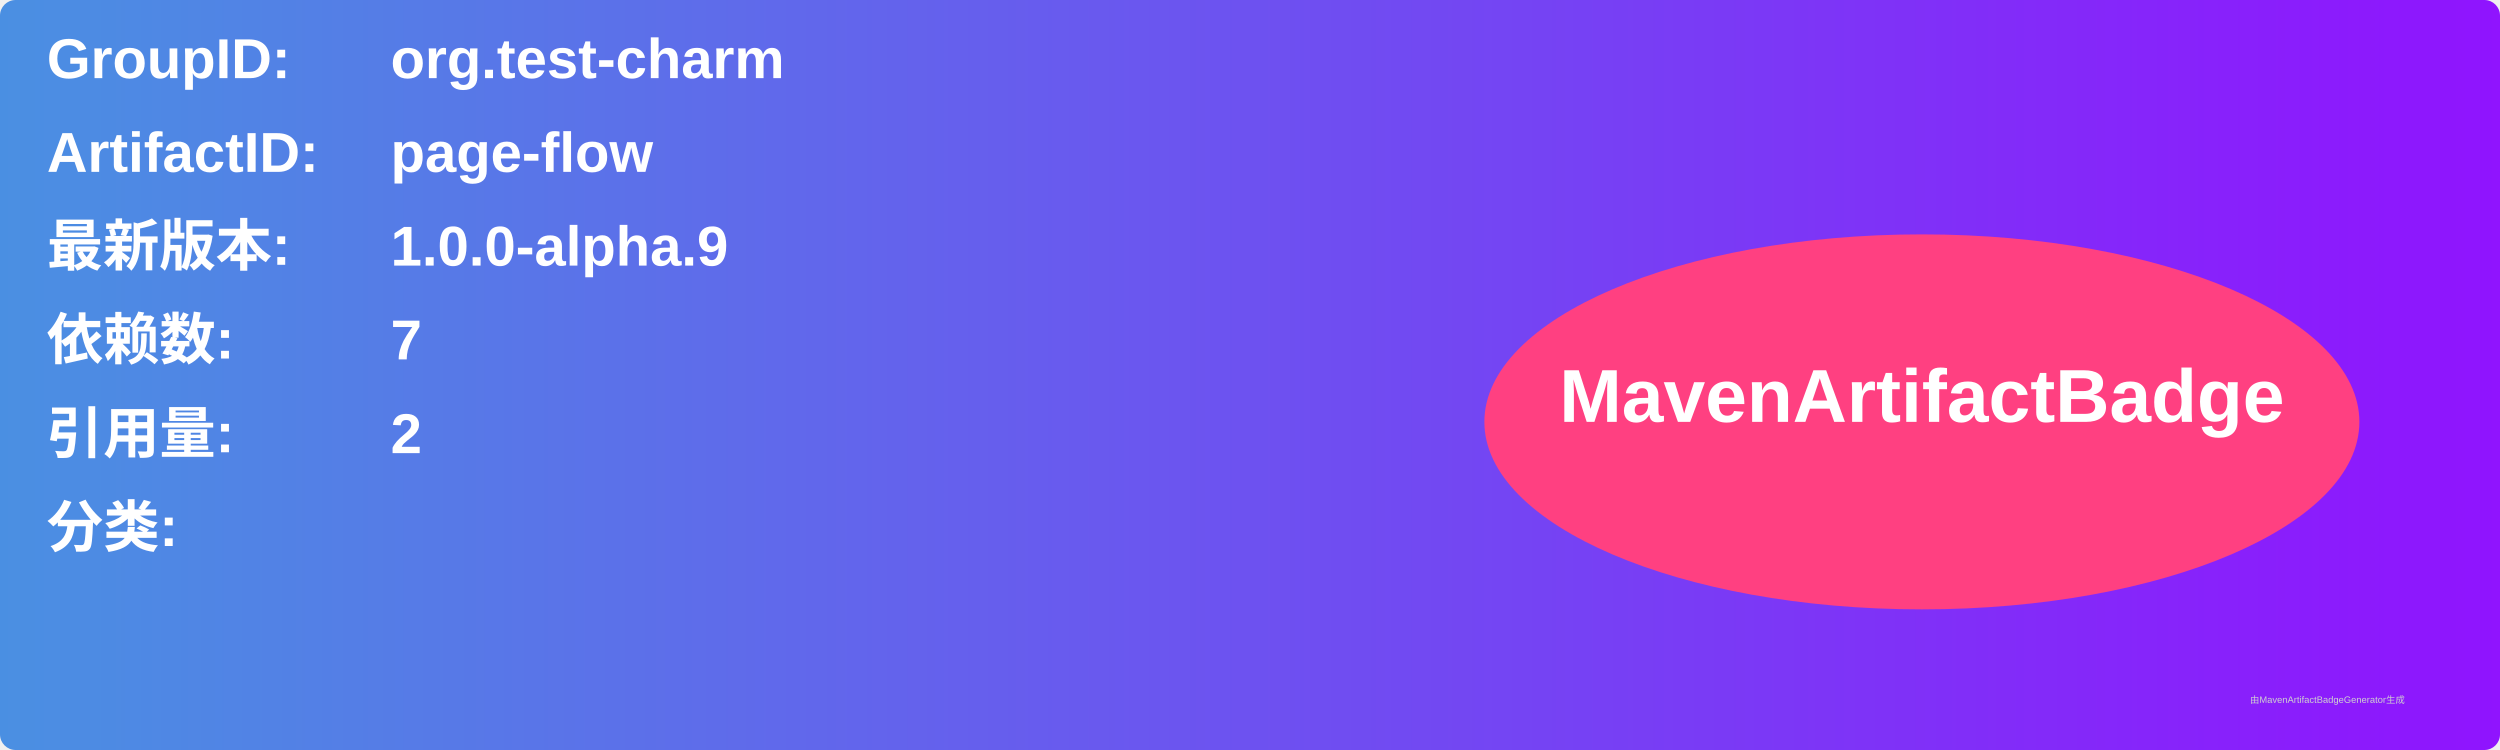
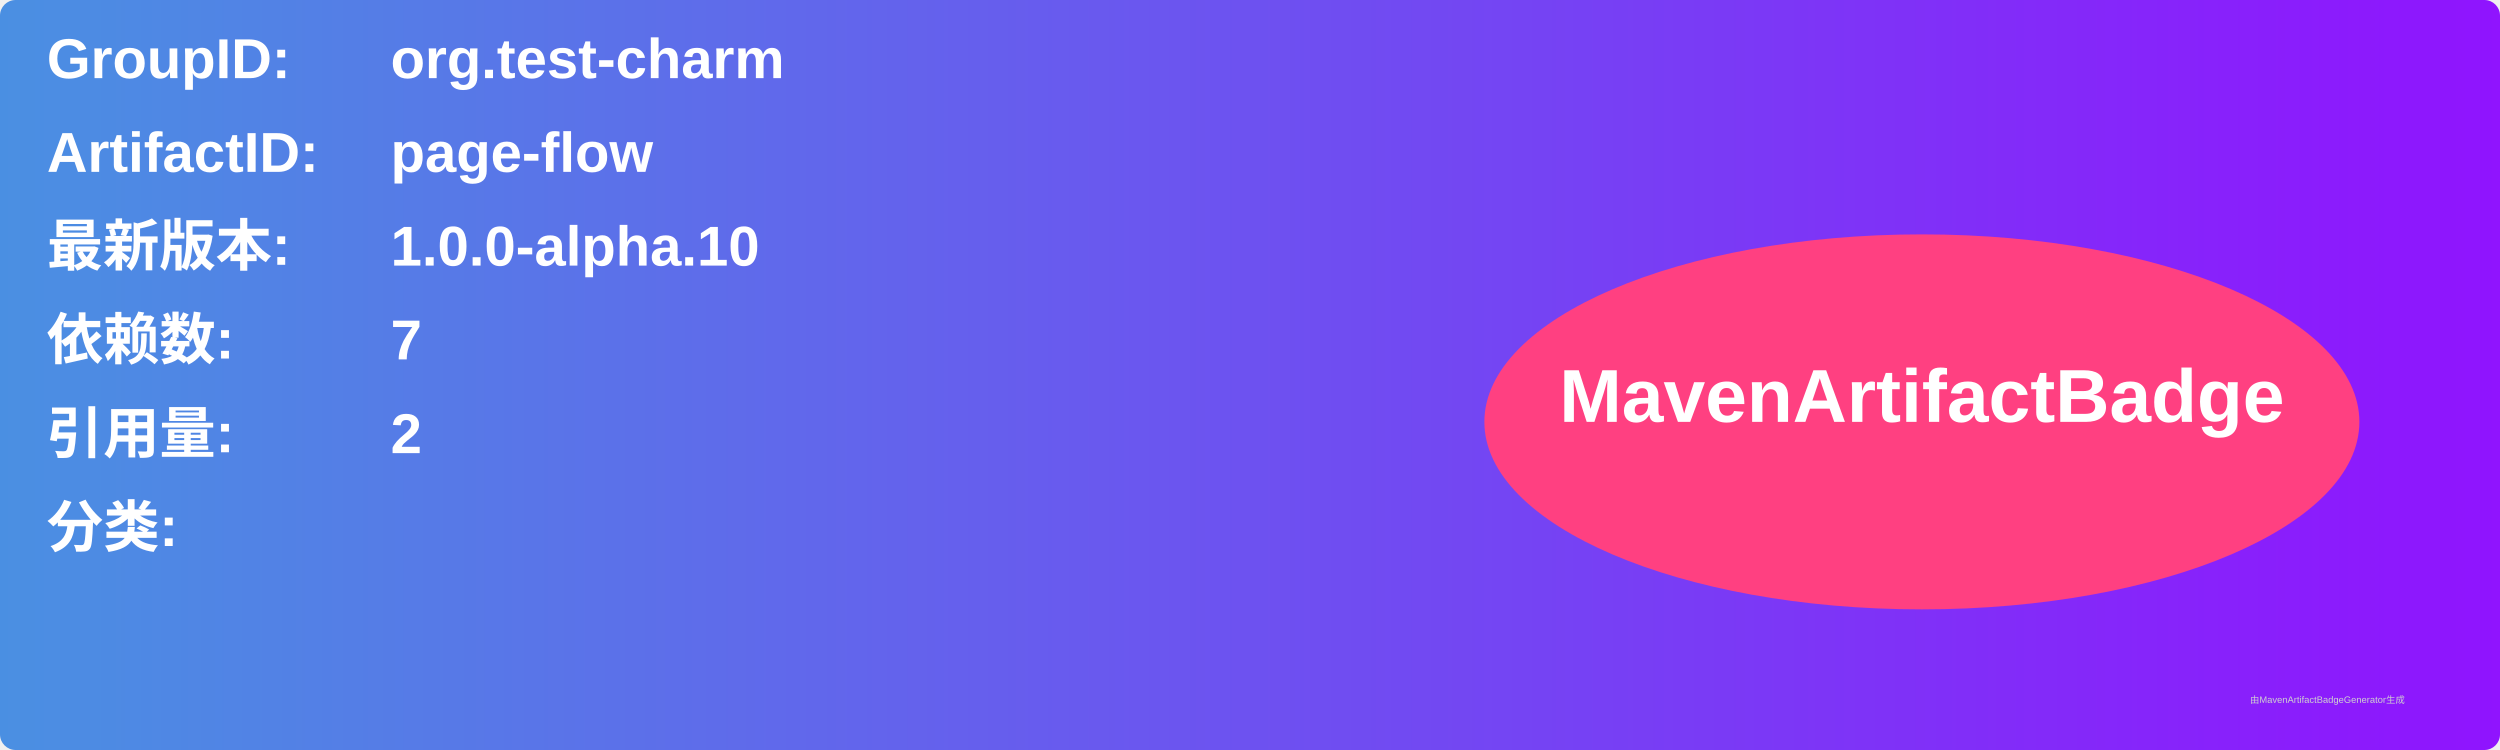
<svg xmlns="http://www.w3.org/2000/svg" width="800" height="240" viewBox="0 0 800 240">
  <linearGradient id="grad" x1="0%" y1="0%" x2="100%" y2="0%">
    <stop offset="0%" stop-color="#4a90e2" />
    <stop offset="100%" stop-color="#9013fe" />
  </linearGradient>
  <rect width="100%" height="100%" rx="5" ry="5" fill="url(#grad)" />
  <g transform="translate(15, 15)">
    <text x="0" y="10" font-family="Arial" font-size="18" fill="white" font-weight="bold" width="260">GroupID:</text>
    <text x="110" y="10" font-family="Arial" font-size="18" fill="white" font-weight="bold" width="460">org.test-charm</text>
    <text x="0" y="40" font-family="Arial" font-size="18" fill="white" font-weight="bold" width="260">ArtifactID:</text>
    <text x="110" y="40" font-family="Arial" font-size="18" fill="white" font-weight="bold" width="460">page-flow</text>
    <text x="0" y="70" font-family="Arial" font-size="18" fill="white" font-weight="bold">最新版本:</text>
    <text x="110" y="70" font-family="Arial" font-size="18" fill="white" font-weight="bold">
-       <tspan font-weight="bold">1.0.0-alpha.9</tspan>
+       <tspan font-weight="bold">1.0.0-alpha.10</tspan>
    </text>
    <text x="0" y="100" font-family="Arial" font-size="18" fill="white" font-weight="bold">依赖数: </text>
    <text x="110" y="100" font-family="Arial" font-size="18" fill="white">
      <tspan font-weight="bold">7</tspan>
    </text>
    <text x="0" y="130" font-family="Arial" font-size="18" fill="white" font-weight="bold">引用量: </text>
    <text x="110" y="130" font-family="Arial" font-size="18" fill="white">
      <tspan font-weight="bold">2</tspan>
    </text>
    <text x="0" y="160" font-family="Arial" font-size="18" fill="white" font-weight="bold">分类:</text>
    <text x="10" y="190" font-family="Arial" font-size="10" fill="white">
      <tspan font-weight="bold" />
    </text>
    <ellipse cx="600" cy="120" rx="140" ry="60" fill="#ff4081" />
    <text x="600" y="120" text-anchor="middle" font-family="Arial" font-size="24" fill="white" font-weight="bold">MavenArtifactBadge</text>
  </g>
  <text x="720" y="225" font-family="Arial" font-size="3" fill="#d0d0d0">由MavenArtifactBadgeGenerator生成</text>
</svg>
